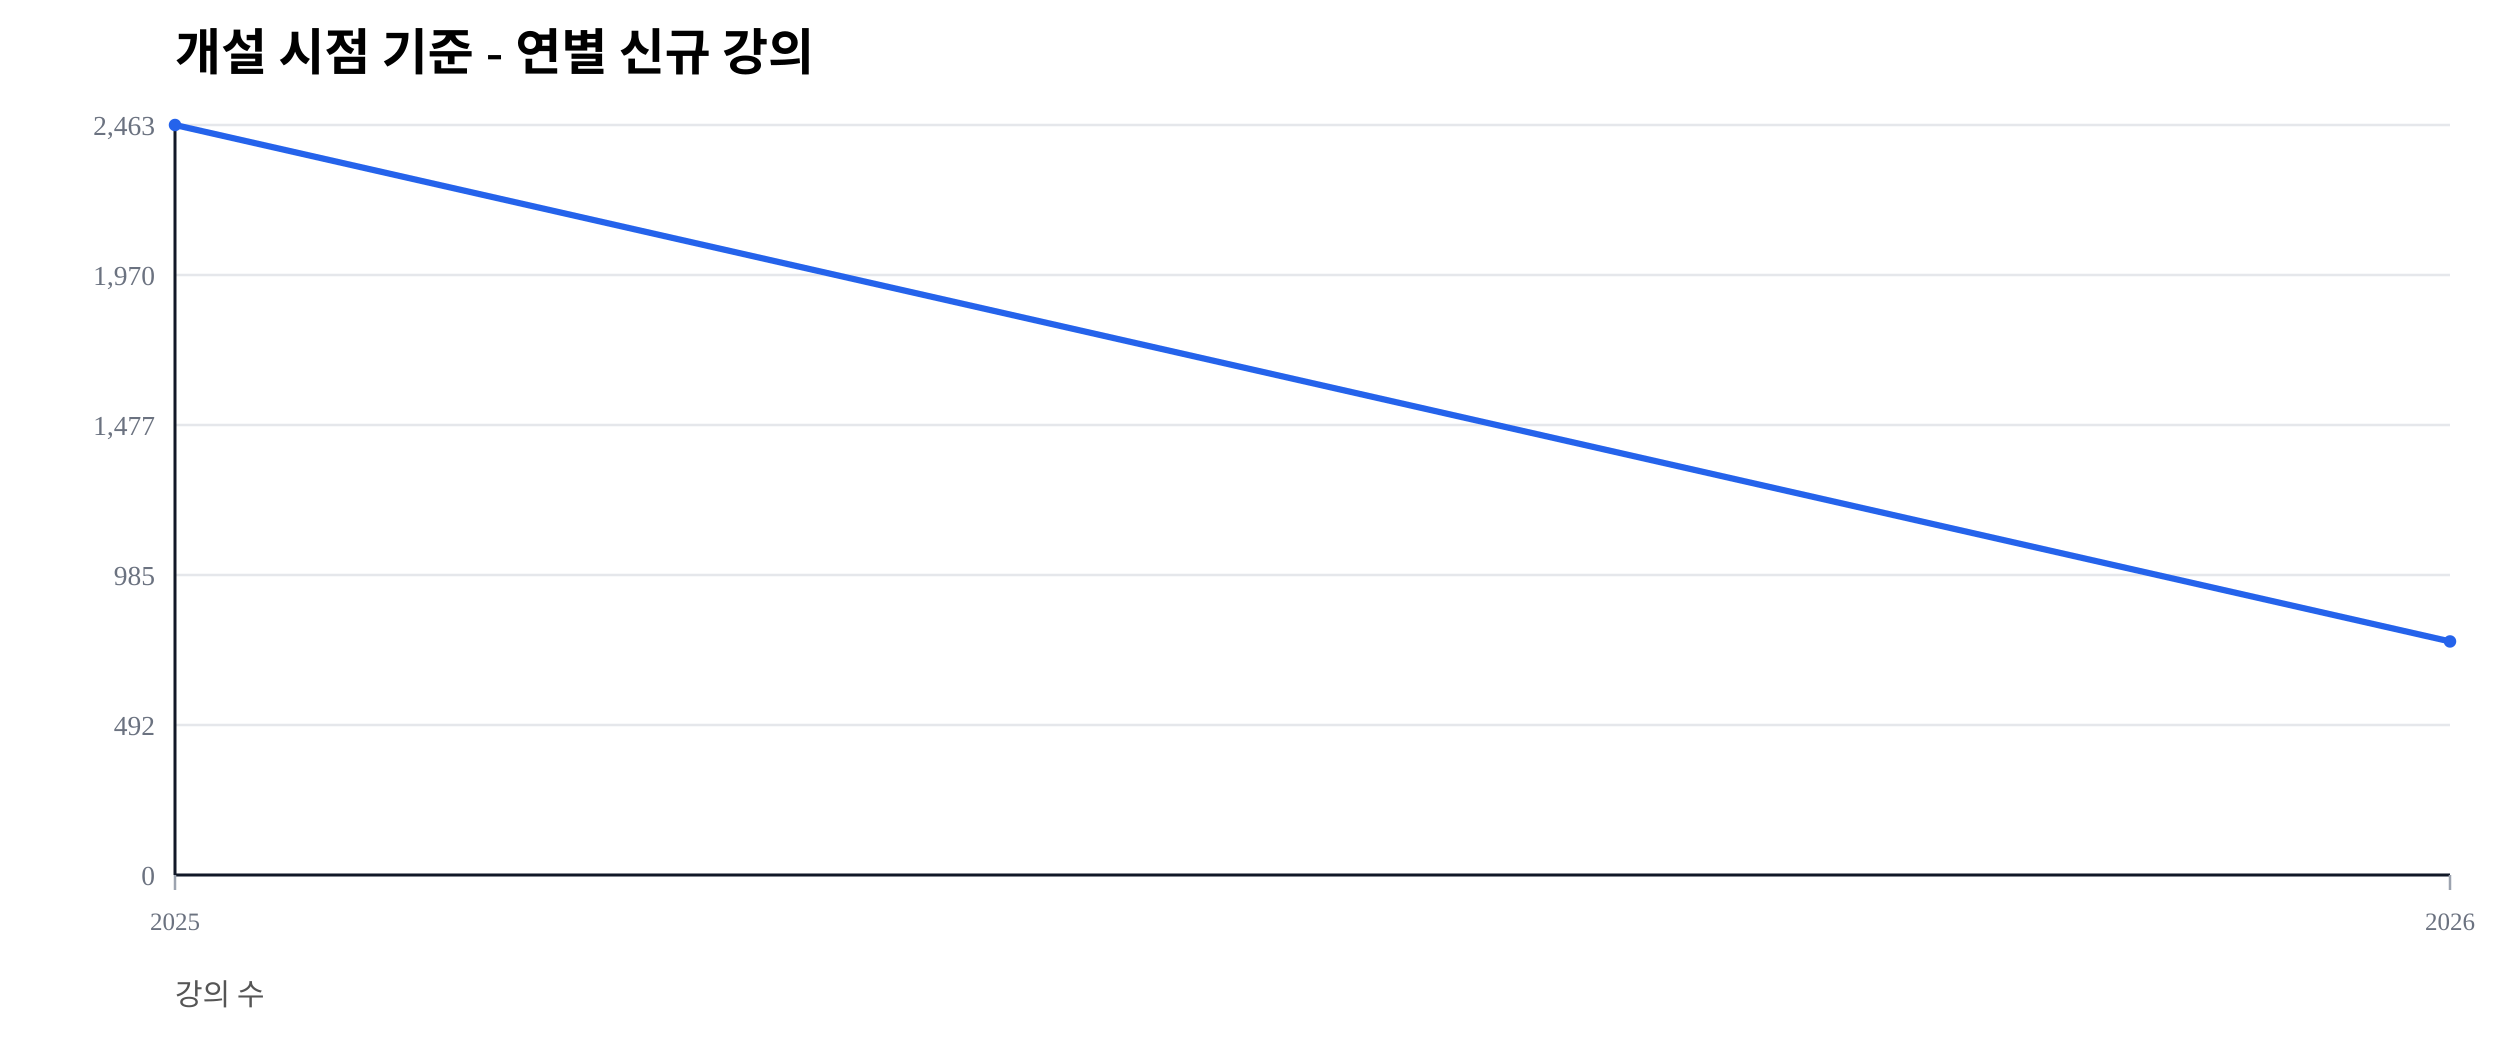
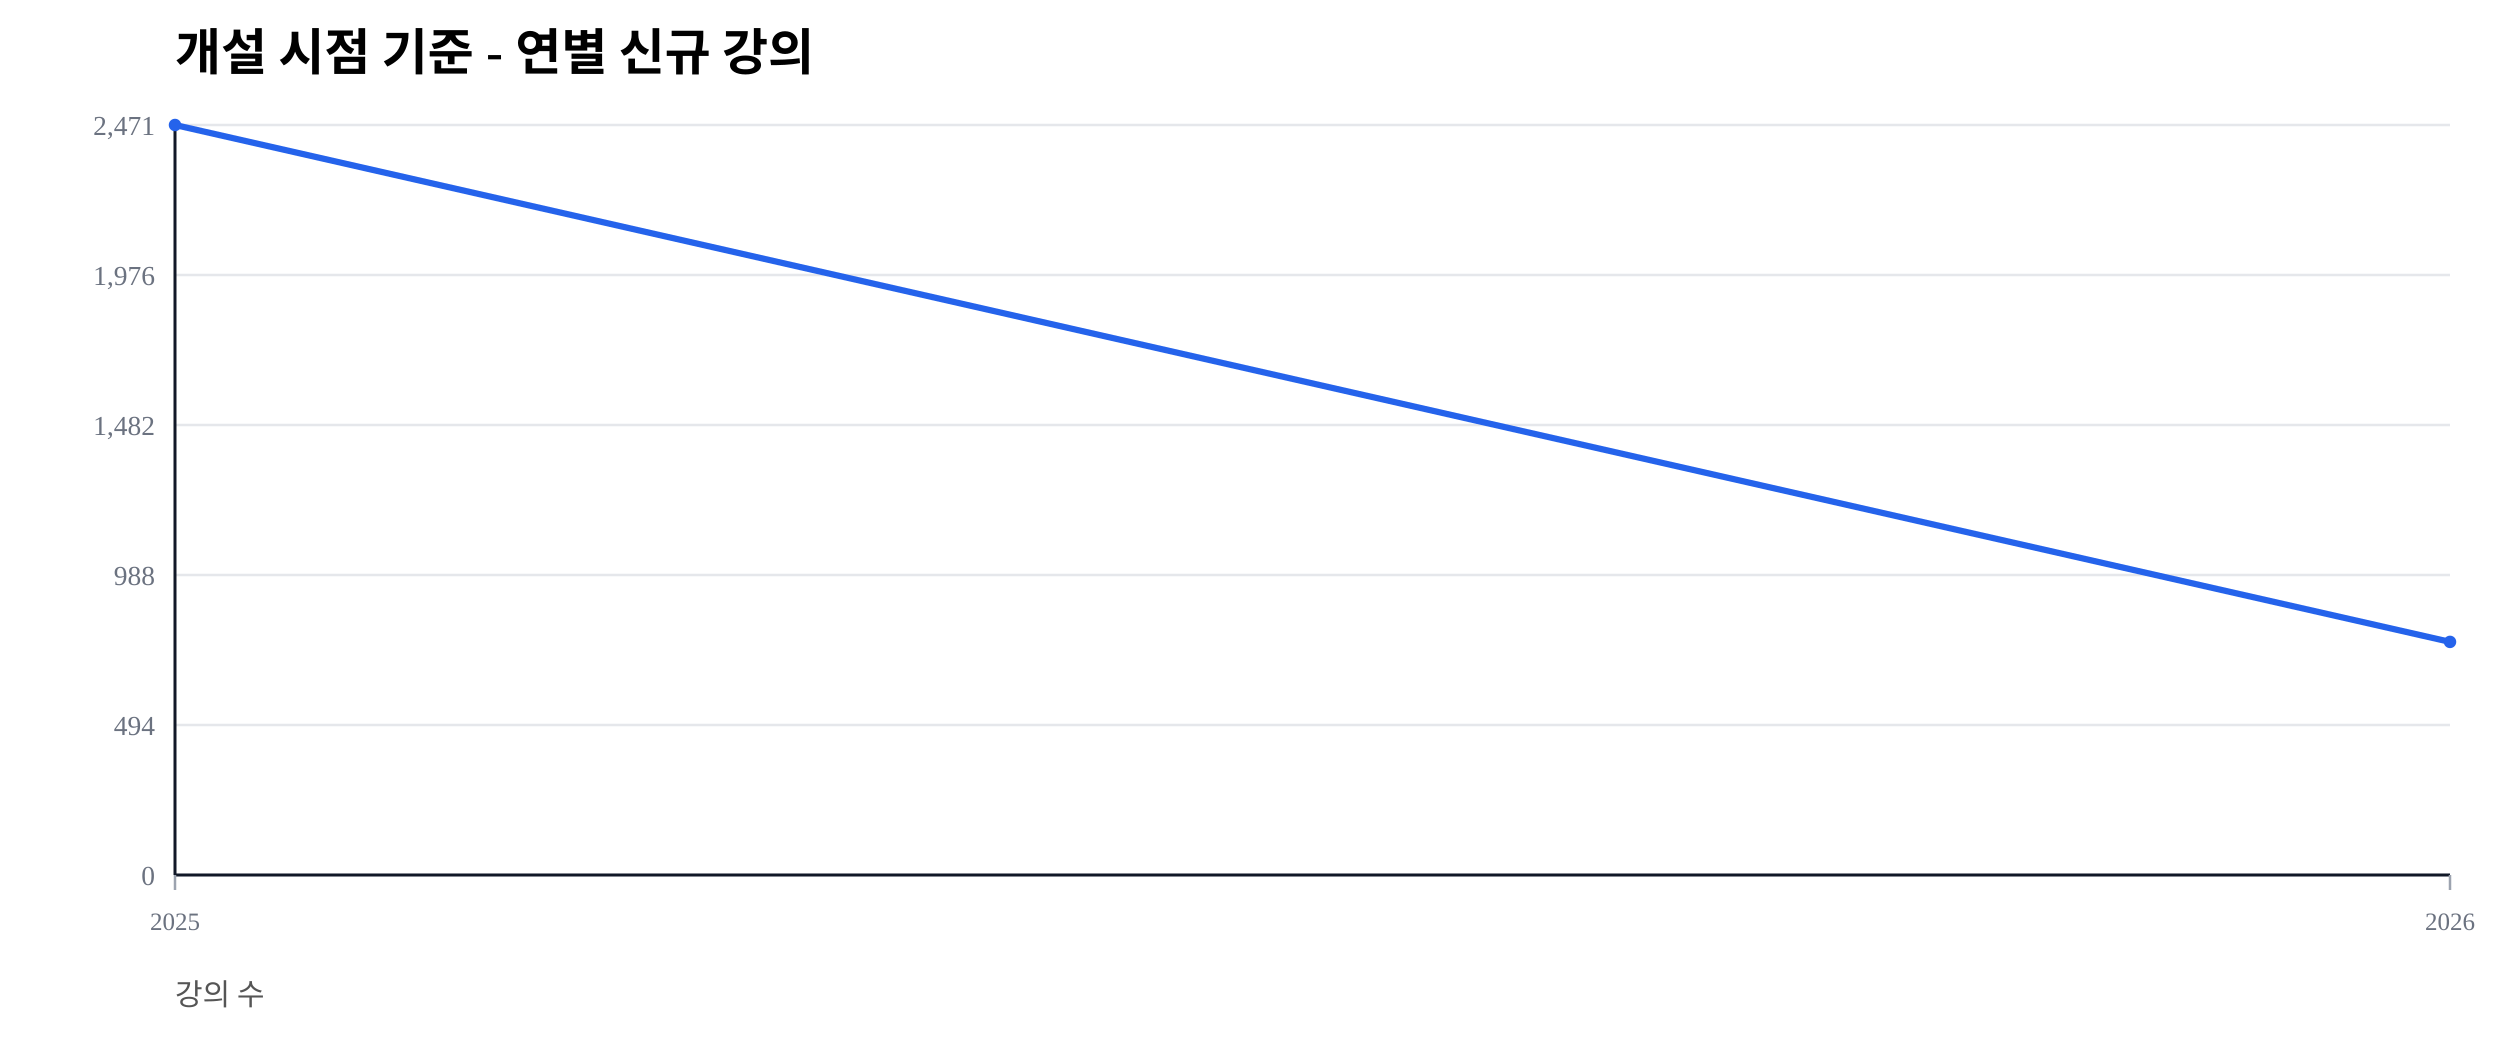
<svg xmlns="http://www.w3.org/2000/svg" width="1000" height="420" viewBox="0 0 1000 420">
  <rect width="100%" height="100%" fill="#ffffff" />
  <text x="70" y="28" font-size="20" font-weight="600">개설 시점 기준 - 연별 신규 강의</text>
  <text x="70" y="402" font-size="12" fill="#555">강의 수</text>
  <line x1="70" y1="350.00" x2="980" y2="350.00" stroke="#e5e7eb" stroke-width="1" />
  <text x="62" y="354.00" font-size="11" fill="#6b7280" text-anchor="end">0</text>
  <line x1="70" y1="290.00" x2="980" y2="290.00" stroke="#e5e7eb" stroke-width="1" />
-   <text x="62" y="294.00" font-size="11" fill="#6b7280" text-anchor="end">492</text>
+   <text x="62" y="294.00" font-size="11" fill="#6b7280" text-anchor="end">494</text>
  <line x1="70" y1="230.00" x2="980" y2="230.00" stroke="#e5e7eb" stroke-width="1" />
-   <text x="62" y="234.00" font-size="11" fill="#6b7280" text-anchor="end">985</text>
+   <text x="62" y="234.00" font-size="11" fill="#6b7280" text-anchor="end">988</text>
  <line x1="70" y1="170.00" x2="980" y2="170.00" stroke="#e5e7eb" stroke-width="1" />
-   <text x="62" y="174.00" font-size="11" fill="#6b7280" text-anchor="end">1,477</text>
+   <text x="62" y="174.00" font-size="11" fill="#6b7280" text-anchor="end">1,482</text>
  <line x1="70" y1="110.00" x2="980" y2="110.00" stroke="#e5e7eb" stroke-width="1" />
-   <text x="62" y="114.00" font-size="11" fill="#6b7280" text-anchor="end">1,970</text>
+   <text x="62" y="114.00" font-size="11" fill="#6b7280" text-anchor="end">1,976</text>
  <line x1="70" y1="50.00" x2="980" y2="50.00" stroke="#e5e7eb" stroke-width="1" />
-   <text x="62" y="54.00" font-size="11" fill="#6b7280" text-anchor="end">2,463</text>
+   <text x="62" y="54.00" font-size="11" fill="#6b7280" text-anchor="end">2,471</text>
  <line x1="70" y1="350" x2="980" y2="350" stroke="#111827" stroke-width="1.2" />
  <line x1="70" y1="50" x2="70" y2="350" stroke="#111827" stroke-width="1.2" />
  <line x1="70.00" y1="350" x2="70.00" y2="356" stroke="#9ca3af" stroke-width="1" />
  <text x="70.00" y="372" font-size="10" fill="#6b7280" text-anchor="middle">2025</text>
  <line x1="980.00" y1="350" x2="980.00" y2="356" stroke="#9ca3af" stroke-width="1" />
  <text x="980.00" y="372" font-size="10" fill="#6b7280" text-anchor="middle">2026</text>
-   <polyline fill="none" stroke="#2563eb" stroke-width="2.5" points="70.00,50.00 980.00,256.58" />
+   <polyline fill="none" stroke="#2563eb" stroke-width="2.5" points="70.00,50.00 980.00,256.76" />
  <circle cx="70.00" cy="50.00" r="2.5" fill="#2563eb" />
-   <circle cx="980.00" cy="256.58" r="2.5" fill="#2563eb" />
+   <circle cx="980.00" cy="256.76" r="2.5" fill="#2563eb" />
</svg>
